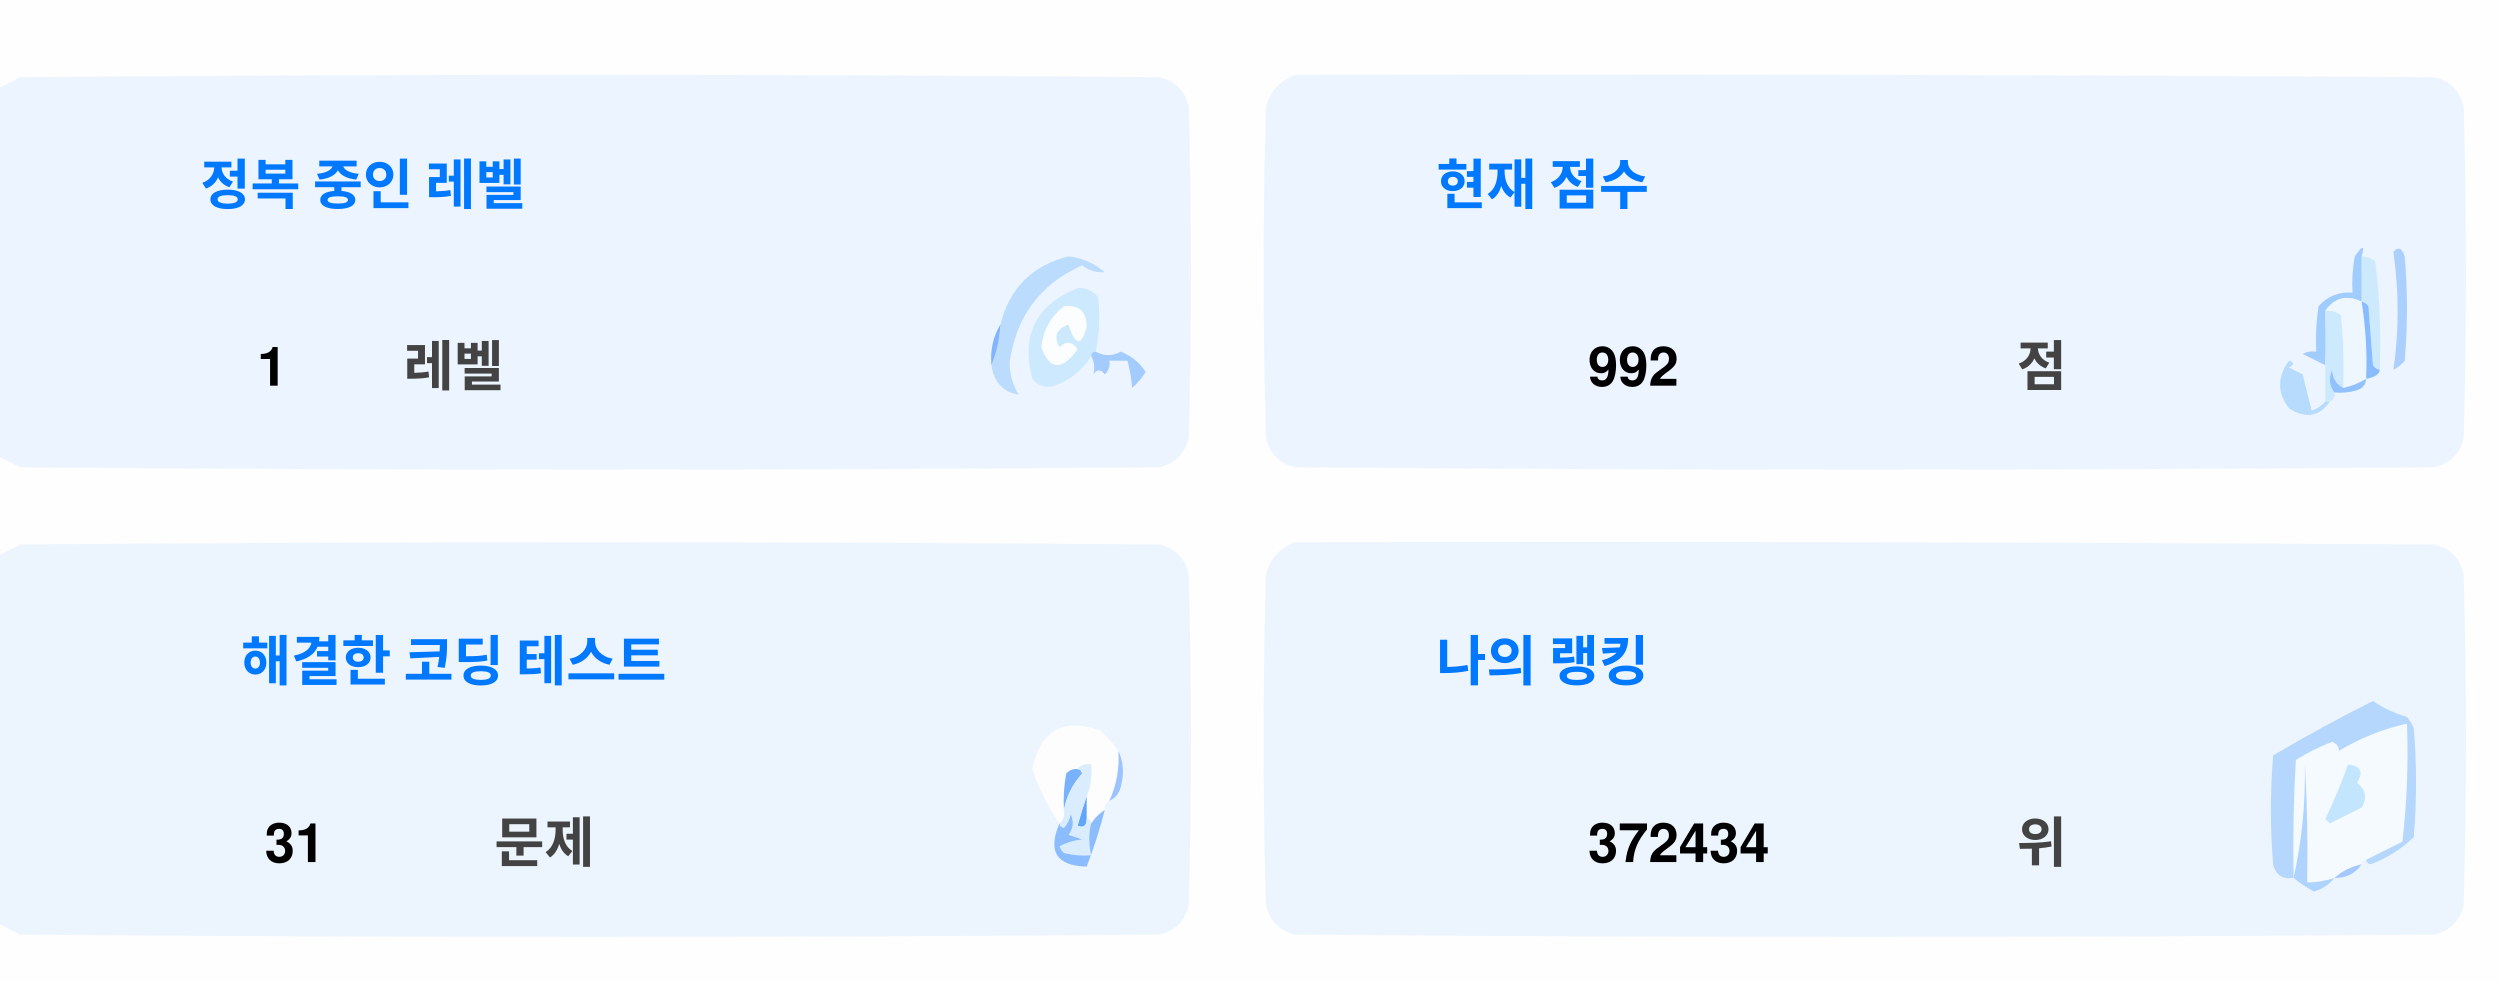
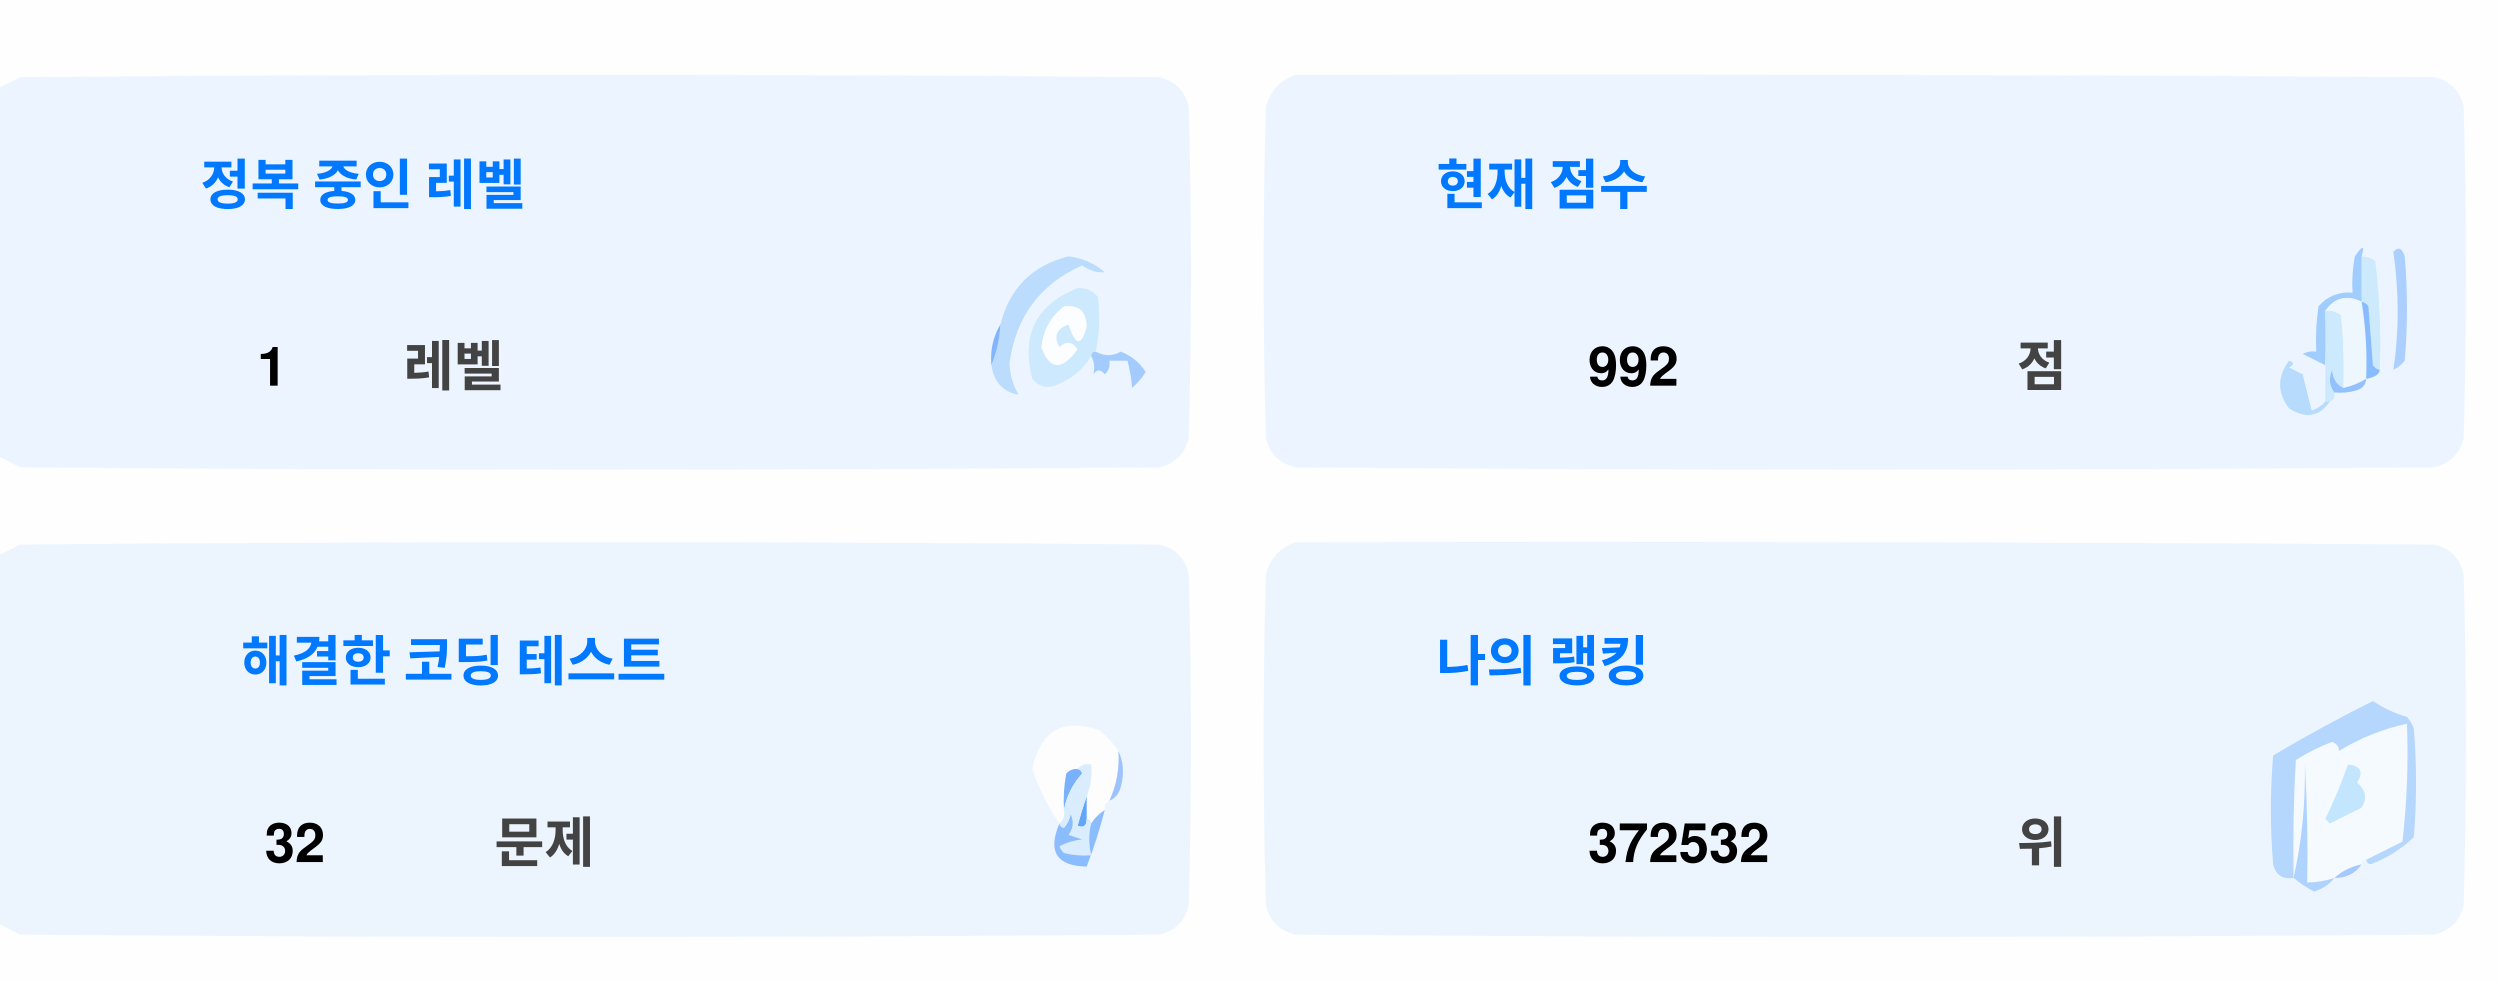
<svg xmlns="http://www.w3.org/2000/svg" version="1.1" width="551px" height="217px" style="shape-rendering:geometricPrecision; text-rendering:geometricPrecision; image-rendering:optimizeQuality; fill-rule:evenodd; clip-rule:evenodd">
  <style>.title {fill: #434343;font-size: 1rem;line-height: 1.5rem;font-weight: bold;font-family: -apple-system, BlinkMacSystemFont, Segoe UI, Helvetica, Arial, sans-serif, Apple Color Emoji, Segoe UI Emoji;}.desc {fill: #434343;font-size: 2.5rem;font-weight: bold;line-height: 1.5rem;font-family: -apple-system, BlinkMacSystemFont, Segoe UI, Helvetica, Arial, sans-serif, Apple Color Emoji, Segoe UI Emoji;}.desc-2 {fill: #434343;font-size: 1rem;font-weight: bold;line-height: 1.5rem;font-family: -apple-system, BlinkMacSystemFont, Segoe UI, Helvetica, Arial, sans-serif, Apple Color Emoji, Segoe UI Emoji;}.text, .desc {animation: twinkling 4s ease-in-out infinite;}@keyframes twinkling {40% { opacity: 1; }50% { opacity: 0.5; }60% { opacity: 1; }70% { opacity: 0.5; }80% { opacity: 1; }}</style>
  <g>
    <path style="opacity:1" fill="#fefefe" d="M -0.5,-0.5 C 183.167,-0.5 366.833,-0.5 550.5,-0.5C 550.5,71.833 550.5,144.167 550.5,216.5C 366.833,216.5 183.167,216.5 -0.5,216.5C -0.5,212.167 -0.5,207.833 -0.5,203.5C 1.14,204.32 2.807,205.153 4.5,206C 88.167,206.667 171.833,206.667 255.5,206C 259,205.167 261.167,203 262,199.5C 262.667,175.167 262.667,150.833 262,126.5C 261.167,123 259,120.833 255.5,120C 171.833,119.333 88.167,119.333 4.5,120C 2.807,120.847 1.14,121.68 -0.5,122.5C -0.5,115.167 -0.5,107.833 -0.5,100.5C 1.14,101.32 2.807,102.153 4.5,103C 88.167,103.667 171.833,103.667 255.5,103C 259,102.167 261.167,100 262,96.5C 262.667,72.167 262.667,47.833 262,23.5C 261.167,20 259,17.833 255.5,17C 171.833,16.333 88.167,16.333 4.5,17C 2.807,17.847 1.14,18.68 -0.5,19.5C -0.5,12.833 -0.5,6.167 -0.5,-0.5 Z" />
  </g>
  <g>
    <path style="opacity:1" fill="#ecf5ff" d="M -0.5,100.5 C -0.5,73.5 -0.5,46.5 -0.5,19.5C 1.14,18.68 2.807,17.847 4.5,17C 88.167,16.333 171.833,16.333 255.5,17C 259,17.833 261.167,20 262,23.5C 262.667,47.833 262.667,72.167 262,96.5C 261.167,100 259,102.167 255.5,103C 171.833,103.667 88.167,103.667 4.5,103C 2.807,102.153 1.14,101.32 -0.5,100.5 Z" />
  </g>
  <g>
    <path style="opacity:1" fill="#ecf5ff" d="M 285.5,16.5 C 369.167,16.333 452.834,16.5 536.5,17C 540,17.833 542.167,20 543,23.5C 543.667,47.833 543.667,72.167 543,96.5C 542.167,100 540,102.167 536.5,103C 452.833,103.667 369.167,103.667 285.5,103C 282,102.167 279.833,100 279,96.5C 278.333,72.167 278.333,47.833 279,23.5C 280.018,19.985 282.185,17.652 285.5,16.5 Z" />
  </g>
  <g>
    <path style="opacity:1" fill="#cdeafd" d="M 520.5,56.5 C 521.583,56.539 522.583,56.873 523.5,57.5C 524.498,65.472 524.831,73.472 524.5,81.5C 523.883,81.389 523.383,81.056 523,80.5C 522.667,76.167 522.333,71.833 522,67.5C 521.617,66.944 521.117,66.611 520.5,66.5C 520.5,63.167 520.5,59.833 520.5,56.5 Z" />
  </g>
  <g>
    <path style="opacity:1" fill="#abcfff" d="M 527.5,55.5 C 528.566,54.308 529.399,54.641 530,56.5C 530.667,64.167 530.667,71.833 530,79.5C 529.311,80.357 528.478,81.023 527.5,81.5C 528.758,73.08 528.758,64.414 527.5,55.5 Z" />
  </g>
  <g>
    <path style="opacity:1" fill="#bbdcfd" d="M 218.5,80.5 C 219.657,77.727 220.324,74.727 220.5,71.5C 222.49,63.51 227.49,58.51 235.5,56.5C 238.528,56.847 241.194,58.014 243.5,60C 241.744,60.141 240.078,59.641 238.5,58.5C 229.247,62.607 223.914,69.773 222.5,80C 222.565,82.526 223.232,84.859 224.5,87C 221.07,86.397 219.07,84.231 218.5,80.5 Z" />
  </g>
  <g>
    <path style="opacity:1" fill="#cde9fd" d="M 241.5,77.5 C 240.833,77.5 240.5,77.833 240.5,78.5C 238.628,81.529 235.961,83.695 232.5,85C 230.536,85.624 228.869,85.124 227.5,83.5C 225.021,73.791 228.354,67.124 237.5,63.5C 239.374,63.39 240.874,64.056 242,65.5C 242.497,69.524 242.331,73.524 241.5,77.5 Z" />
  </g>
  <g>
    <path style="opacity:1" fill="#fcfdfe" d="M 234.5,67.5 C 237.826,67.162 239.493,68.662 239.5,72C 238.334,76.434 237,76.267 235.5,71.5C 232.832,72.515 232.166,74.182 233.5,76.5C 235.017,75.089 236.351,75.256 237.5,77C 234.006,81.771 231.34,81.605 229.5,76.5C 229.904,72.771 231.571,69.771 234.5,67.5 Z" />
  </g>
  <g>
    <path style="opacity:1" fill="#a1ccfe" d="M 520.5,56.5 C 520.5,59.833 520.5,63.167 520.5,66.5C 517.238,64.922 514.572,65.589 512.5,68.5C 512.617,72.81 512.617,76.81 512.5,80.5C 510.86,79.68 509.193,78.847 507.5,78C 508.448,77.517 509.448,77.35 510.5,77.5C 510.335,74.15 510.502,70.817 511,67.5C 512.995,65.253 515.495,64.253 518.5,64.5C 518.336,61.813 518.503,59.146 519,56.5C 520.731,53.969 521.231,53.969 520.5,56.5 Z" />
  </g>
  <g>
    <path style="opacity:1" fill="#cde9fd" d="M 512.5,68.5 C 513.822,68.33 514.989,68.663 516,69.5C 516.499,74.823 516.666,80.156 516.5,85.5C 514.955,84.77 514.122,83.437 514,81.5C 513.22,83.387 513.387,85.054 514.5,86.5C 514.672,87.492 514.338,88.158 513.5,88.5C 513.167,88.5 512.833,88.5 512.5,88.5C 512.5,85.833 512.5,83.167 512.5,80.5C 512.617,76.81 512.617,72.81 512.5,68.5 Z" />
  </g>
  <g>
    <path style="opacity:1" fill="#eef6fe" d="M 520.5,66.5 C 521.407,72.106 521.74,77.773 521.5,83.5C 519.95,84.441 518.284,85.108 516.5,85.5C 516.666,80.156 516.499,74.823 516,69.5C 514.989,68.663 513.822,68.33 512.5,68.5C 514.572,65.589 517.238,64.922 520.5,66.5 Z" />
  </g>
  <g>
    <path style="opacity:1" fill="#88bcff" d="M 520.5,66.5 C 521.117,66.611 521.617,66.944 522,67.5C 522.333,71.833 522.667,76.167 523,80.5C 523.383,81.056 523.883,81.389 524.5,81.5C 524.445,82.469 523.445,83.136 521.5,83.5C 521.74,77.773 521.407,72.106 520.5,66.5 Z" />
  </g>
  <g>
    <path style="opacity:1" fill="#82b5fe" d="M 220.5,71.5 C 220.324,74.727 219.657,77.727 218.5,80.5C 218.215,77.171 218.882,74.171 220.5,71.5 Z" />
  </g>
  <g>
    <path style="opacity:1" fill="#a3cbfe" d="M 240.5,78.5 C 240.5,77.833 240.833,77.5 241.5,77.5C 243.391,78.536 245.224,78.536 247,77.5C 249.391,78.429 251.225,79.929 252.5,82C 251.681,83.319 250.681,84.486 249.5,85.5C 249.409,83.777 249.075,81.777 248.5,79.5C 247.167,79.5 245.833,79.5 244.5,79.5C 244.719,80.675 244.386,81.675 243.5,82.5C 242.575,81.359 241.741,81.359 241,82.5C 241.331,80.981 241.164,79.648 240.5,78.5 Z" />
  </g>
  <g>
    <path style="opacity:1" fill="#b7dbfd" d="M 512.5,88.5 C 512.833,88.5 513.167,88.5 513.5,88.5C 511.199,91.857 508.199,92.357 504.5,90C 501.872,86.535 501.872,83.035 504.5,79.5C 505.696,79.846 505.696,80.346 504.5,81C 505.5,81.5 506.5,82 507.5,82.5C 508.167,85.167 508.833,87.833 509.5,90.5C 510.739,90.058 511.739,89.391 512.5,88.5 Z" />
  </g>
  <g>
    <path style="opacity:1" fill="#92c1fe" d="M 516.5,85.5 C 518.284,85.108 519.95,84.441 521.5,83.5C 521.423,84.75 520.756,85.583 519.5,86C 517.866,86.493 516.199,86.66 514.5,86.5C 513.387,85.054 513.22,83.387 514,81.5C 514.122,83.437 514.955,84.77 516.5,85.5 Z" />
  </g>
  <g>
    <path style="opacity:1" fill="#ecf5fe" d="M -0.5,203.5 C -0.5,176.5 -0.5,149.5 -0.5,122.5C 1.14,121.68 2.807,120.847 4.5,120C 88.167,119.333 171.833,119.333 255.5,120C 259,120.833 261.167,123 262,126.5C 262.667,150.833 262.667,175.167 262,199.5C 261.167,203 259,205.167 255.5,206C 171.833,206.667 88.167,206.667 4.5,206C 2.807,205.153 1.14,204.32 -0.5,203.5 Z" />
  </g>
  <g>
    <path style="opacity:1" fill="#ecf5fe" d="M 285.5,119.5 C 369.167,119.333 452.834,119.5 536.5,120C 540,120.833 542.167,123 543,126.5C 543.667,150.833 543.667,175.167 543,199.5C 542.167,203 540,205.167 536.5,206C 452.833,206.667 369.167,206.667 285.5,206C 282,205.167 279.833,203 279,199.5C 278.333,175.167 278.333,150.833 279,126.5C 280.018,122.985 282.185,120.652 285.5,119.5 Z" />
  </g>
  <g>
    <path style="opacity:1" fill="#fdfdfe" d="M 246.5,165.5 C 246.758,169.367 246.092,173.034 244.5,176.5C 243.662,176.842 243.328,177.508 243.5,178.5C 242.272,179.306 241.272,180.306 240.5,181.5C 240.5,180.833 240.167,180.5 239.5,180.5C 239.5,178.833 239.5,177.167 239.5,175.5C 240.369,173.283 240.702,170.95 240.5,168.5C 239.209,168.263 238.209,168.596 237.5,169.5C 236.504,169.414 235.671,169.748 235,170.5C 234.503,173.146 234.336,175.813 234.5,178.5C 234.737,179.791 234.404,180.791 233.5,181.5C 230.986,177.806 228.986,173.806 227.5,169.5C 229.309,160.957 234.309,158.124 242.5,161C 244.07,162.397 245.404,163.897 246.5,165.5 Z" />
  </g>
  <g>
    <path style="opacity:1" fill="#f5faff" d="M 521.5,189.5 C 520.833,189.5 520.5,189.833 520.5,190.5C 518.181,190.992 516.181,191.992 514.5,193.5C 512.565,194.15 510.565,194.483 508.5,194.5C 508.666,185.827 508.5,177.16 508,168.5C 508.141,177.227 507.308,185.56 505.5,193.5C 505.334,184.827 505.5,176.16 506,167.5C 508.527,165.903 511.194,164.57 514,163.5C 515.011,163.892 515.511,164.559 515.5,165.5C 520.21,162.641 525.21,160.641 530.5,159.5C 530.831,168.192 530.498,176.859 529.5,185.5C 526.807,186.847 524.14,188.18 521.5,189.5 Z" />
  </g>
  <g>
    <path style="opacity:1" fill="#b6d7fd" d="M 521.5,189.5 C 524.14,188.18 526.807,186.847 529.5,185.5C 530.498,176.859 530.831,168.192 530.5,159.5C 525.21,160.641 520.21,162.641 515.5,165.5C 515.511,164.559 515.011,163.892 514,163.5C 511.194,164.57 508.527,165.903 506,167.5C 505.5,176.16 505.334,184.827 505.5,193.5C 503.089,193.863 501.589,192.863 501,190.5C 500.333,182.5 500.333,174.5 501,166.5C 508.173,162.246 515.507,158.246 523,154.5C 525.304,156.068 527.804,157.235 530.5,158C 531.126,158.75 531.626,159.584 532,160.5C 532.667,168.5 532.667,176.5 532,184.5C 529.292,187.111 526.125,189.111 522.5,190.5C 521.893,190.376 521.56,190.043 521.5,189.5 Z" />
  </g>
  <g>
    <path style="opacity:1" fill="#c3e5fe" d="M 517.5,168.5 C 520.317,168.801 520.984,170.134 519.5,172.5C 521.439,174.122 521.772,175.956 520.5,178C 518.167,179.167 515.833,180.333 513.5,181.5C 513.167,181.167 512.833,180.833 512.5,180.5C 514.414,176.515 516.081,172.515 517.5,168.5 Z" />
  </g>
  <g>
    <path style="opacity:1" fill="#7ab1fc" d="M 237.5,169.5 C 238.043,169.56 238.376,169.893 238.5,170.5C 236.395,172.836 235.062,175.503 234.5,178.5C 234.336,175.813 234.503,173.146 235,170.5C 235.671,169.748 236.504,169.414 237.5,169.5 Z" />
  </g>
  <g>
    <path style="opacity:1" fill="#afd3ff" d="M 514.5,193.5 C 513.378,194.947 511.878,195.947 510,196.5C 508.348,195.601 506.848,194.601 505.5,193.5C 507.308,185.56 508.141,177.227 508,168.5C 508.5,177.16 508.666,185.827 508.5,194.5C 510.565,194.483 512.565,194.15 514.5,193.5 Z" />
  </g>
  <g>
    <path style="opacity:1" fill="#9cc3fd" d="M 246.5,165.5 C 247.634,167.966 247.801,170.633 247,173.5C 246.623,174.942 245.79,175.942 244.5,176.5C 246.092,173.034 246.758,169.367 246.5,165.5 Z" />
  </g>
  <g>
    <path style="opacity:1" fill="#62a6fc" d="M 239.5,175.5 C 239.5,177.167 239.5,178.833 239.5,180.5C 239.483,182.028 238.816,182.528 237.5,182C 238.117,179.723 238.784,177.556 239.5,175.5 Z" />
  </g>
  <g>
    <path style="opacity:1" fill="#daedfe" d="M 237.5,169.5 C 238.209,168.596 239.209,168.263 240.5,168.5C 240.702,170.95 240.369,173.283 239.5,175.5C 238.784,177.556 238.117,179.723 237.5,182C 238.816,182.528 239.483,182.028 239.5,180.5C 240.167,180.5 240.5,180.833 240.5,181.5C 239.918,183.669 239.918,186.002 240.5,188.5C 238.473,188.662 236.473,188.495 234.5,188C 234.043,187.586 233.709,187.086 233.5,186.5C 235.078,185.702 236.744,185.202 238.5,185C 237.5,184.667 236.5,184.333 235.5,184C 236.554,182.612 236.72,181.112 236,179.5C 235.751,180.624 235.251,181.624 234.5,182.5C 233.893,182.376 233.56,182.043 233.5,181.5C 234.404,180.791 234.737,179.791 234.5,178.5C 235.062,175.503 236.395,172.836 238.5,170.5C 238.376,169.893 238.043,169.56 237.5,169.5 Z" />
  </g>
  <g>
    <path style="opacity:1" fill="#8bbcfd" d="M 243.5,178.5 C 242.395,182.803 241.062,186.969 239.5,191C 232.857,190.847 230.857,187.68 233.5,181.5C 233.56,182.043 233.893,182.376 234.5,182.5C 235.251,181.624 235.751,180.624 236,179.5C 236.72,181.112 236.554,182.612 235.5,184C 236.5,184.333 237.5,184.667 238.5,185C 236.744,185.202 235.078,185.702 233.5,186.5C 233.709,187.086 234.043,187.586 234.5,188C 236.473,188.495 238.473,188.662 240.5,188.5C 239.918,186.002 239.918,183.669 240.5,181.5C 241.272,180.306 242.272,179.306 243.5,178.5 Z" />
  </g>
  <g>
    <path style="opacity:1" fill="#a4c8ff" d="M 520.5,190.5 C 519.089,192.539 517.089,193.539 514.5,193.5C 516.181,191.992 518.181,190.992 520.5,190.5 Z" />
  </g>
  <text text-anchor="middle" x="80" y="45" class="title" style="fill:#0078ff;" stroke="#none" stroke-width="1">정복 중인 레벨</text>
  <text text-anchor="middle" x="60" y="85" class="desc" style="fill:#000000;" stroke="#none" stroke-width="1">1</text>
  <text text-anchor="middle" x="100" y="85" class="desc-2" style="fill:#434343;" stroke="#none" stroke-width="1">레벨</text>
  <text text-anchor="middle" x="340" y="45" class="title" style="fill:#0078ff;" stroke="#none" stroke-width="1">현재 점수</text>
  <text text-anchor="middle" x="360" y="85" class="desc" style="fill:#000000;" stroke="#none" stroke-width="1">992</text>
  <text text-anchor="middle" x="450" y="85" class="desc-2" style="fill:#434343;" stroke="#none" stroke-width="1">점</text>
  <text text-anchor="middle" x="100" y="150" class="title" style="fill:#0078ff;" stroke="#none" stroke-width="1">해결한 코딩 테스트</text>
-   <text text-anchor="middle" x="65" y="190" class="desc" style="fill:#000000;" stroke="#none" stroke-width="1">31</text>
+   <text text-anchor="middle" x="65" y="190" class="desc" style="fill:#000000;" stroke="#none" stroke-width="1">32</text>
  <text text-anchor="middle" x="120" y="190" class="desc-2" style="fill:#434343;" stroke="#none" stroke-width="1">문제</text>
  <text text-anchor="middle" x="340" y="150" class="title" style="fill:#0078ff;" stroke="#none" stroke-width="1">나의 랭킹</text>
-   <text text-anchor="middle" x="370" y="190" class="desc" style="fill:#000000;" stroke="#none" stroke-width="1">372434</text>
+   <text text-anchor="middle" x="370" y="190" class="desc" style="fill:#000000;" stroke="#none" stroke-width="1">372532</text>
  <text text-anchor="middle" x="450" y="190" class="desc-2" style="fill:#434343;" stroke="#none" stroke-width="1">위</text>
</svg>
